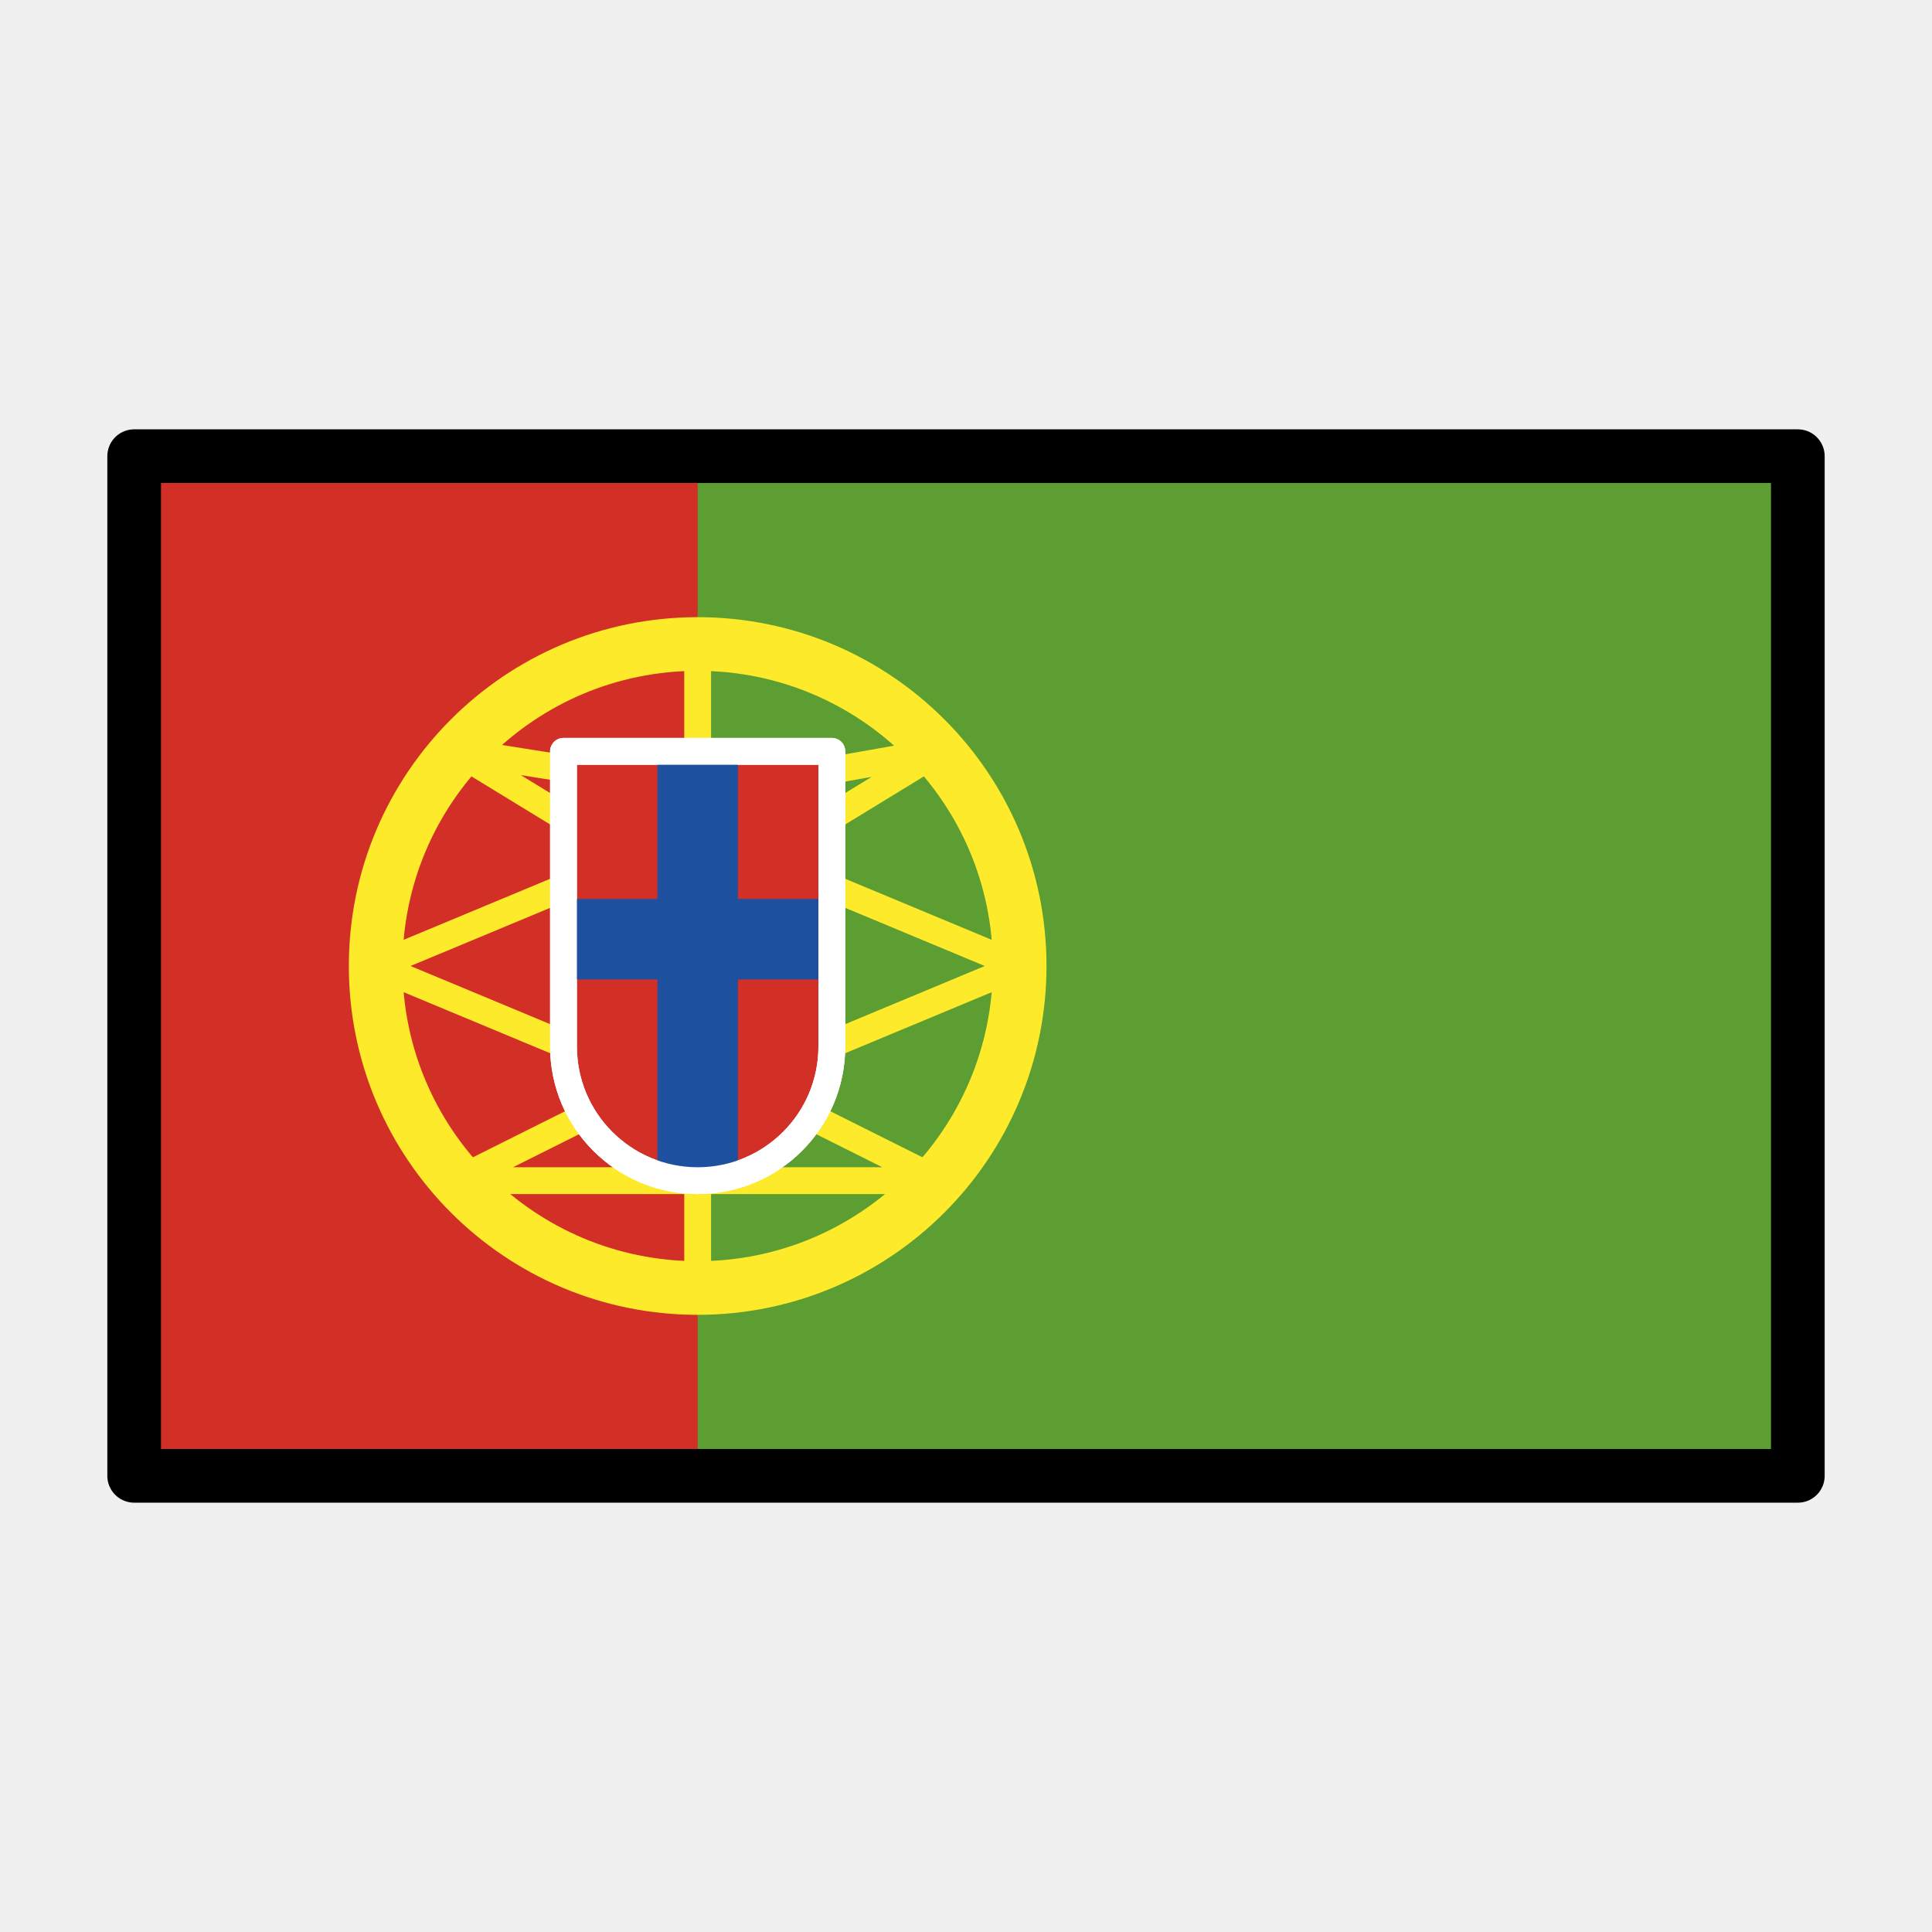
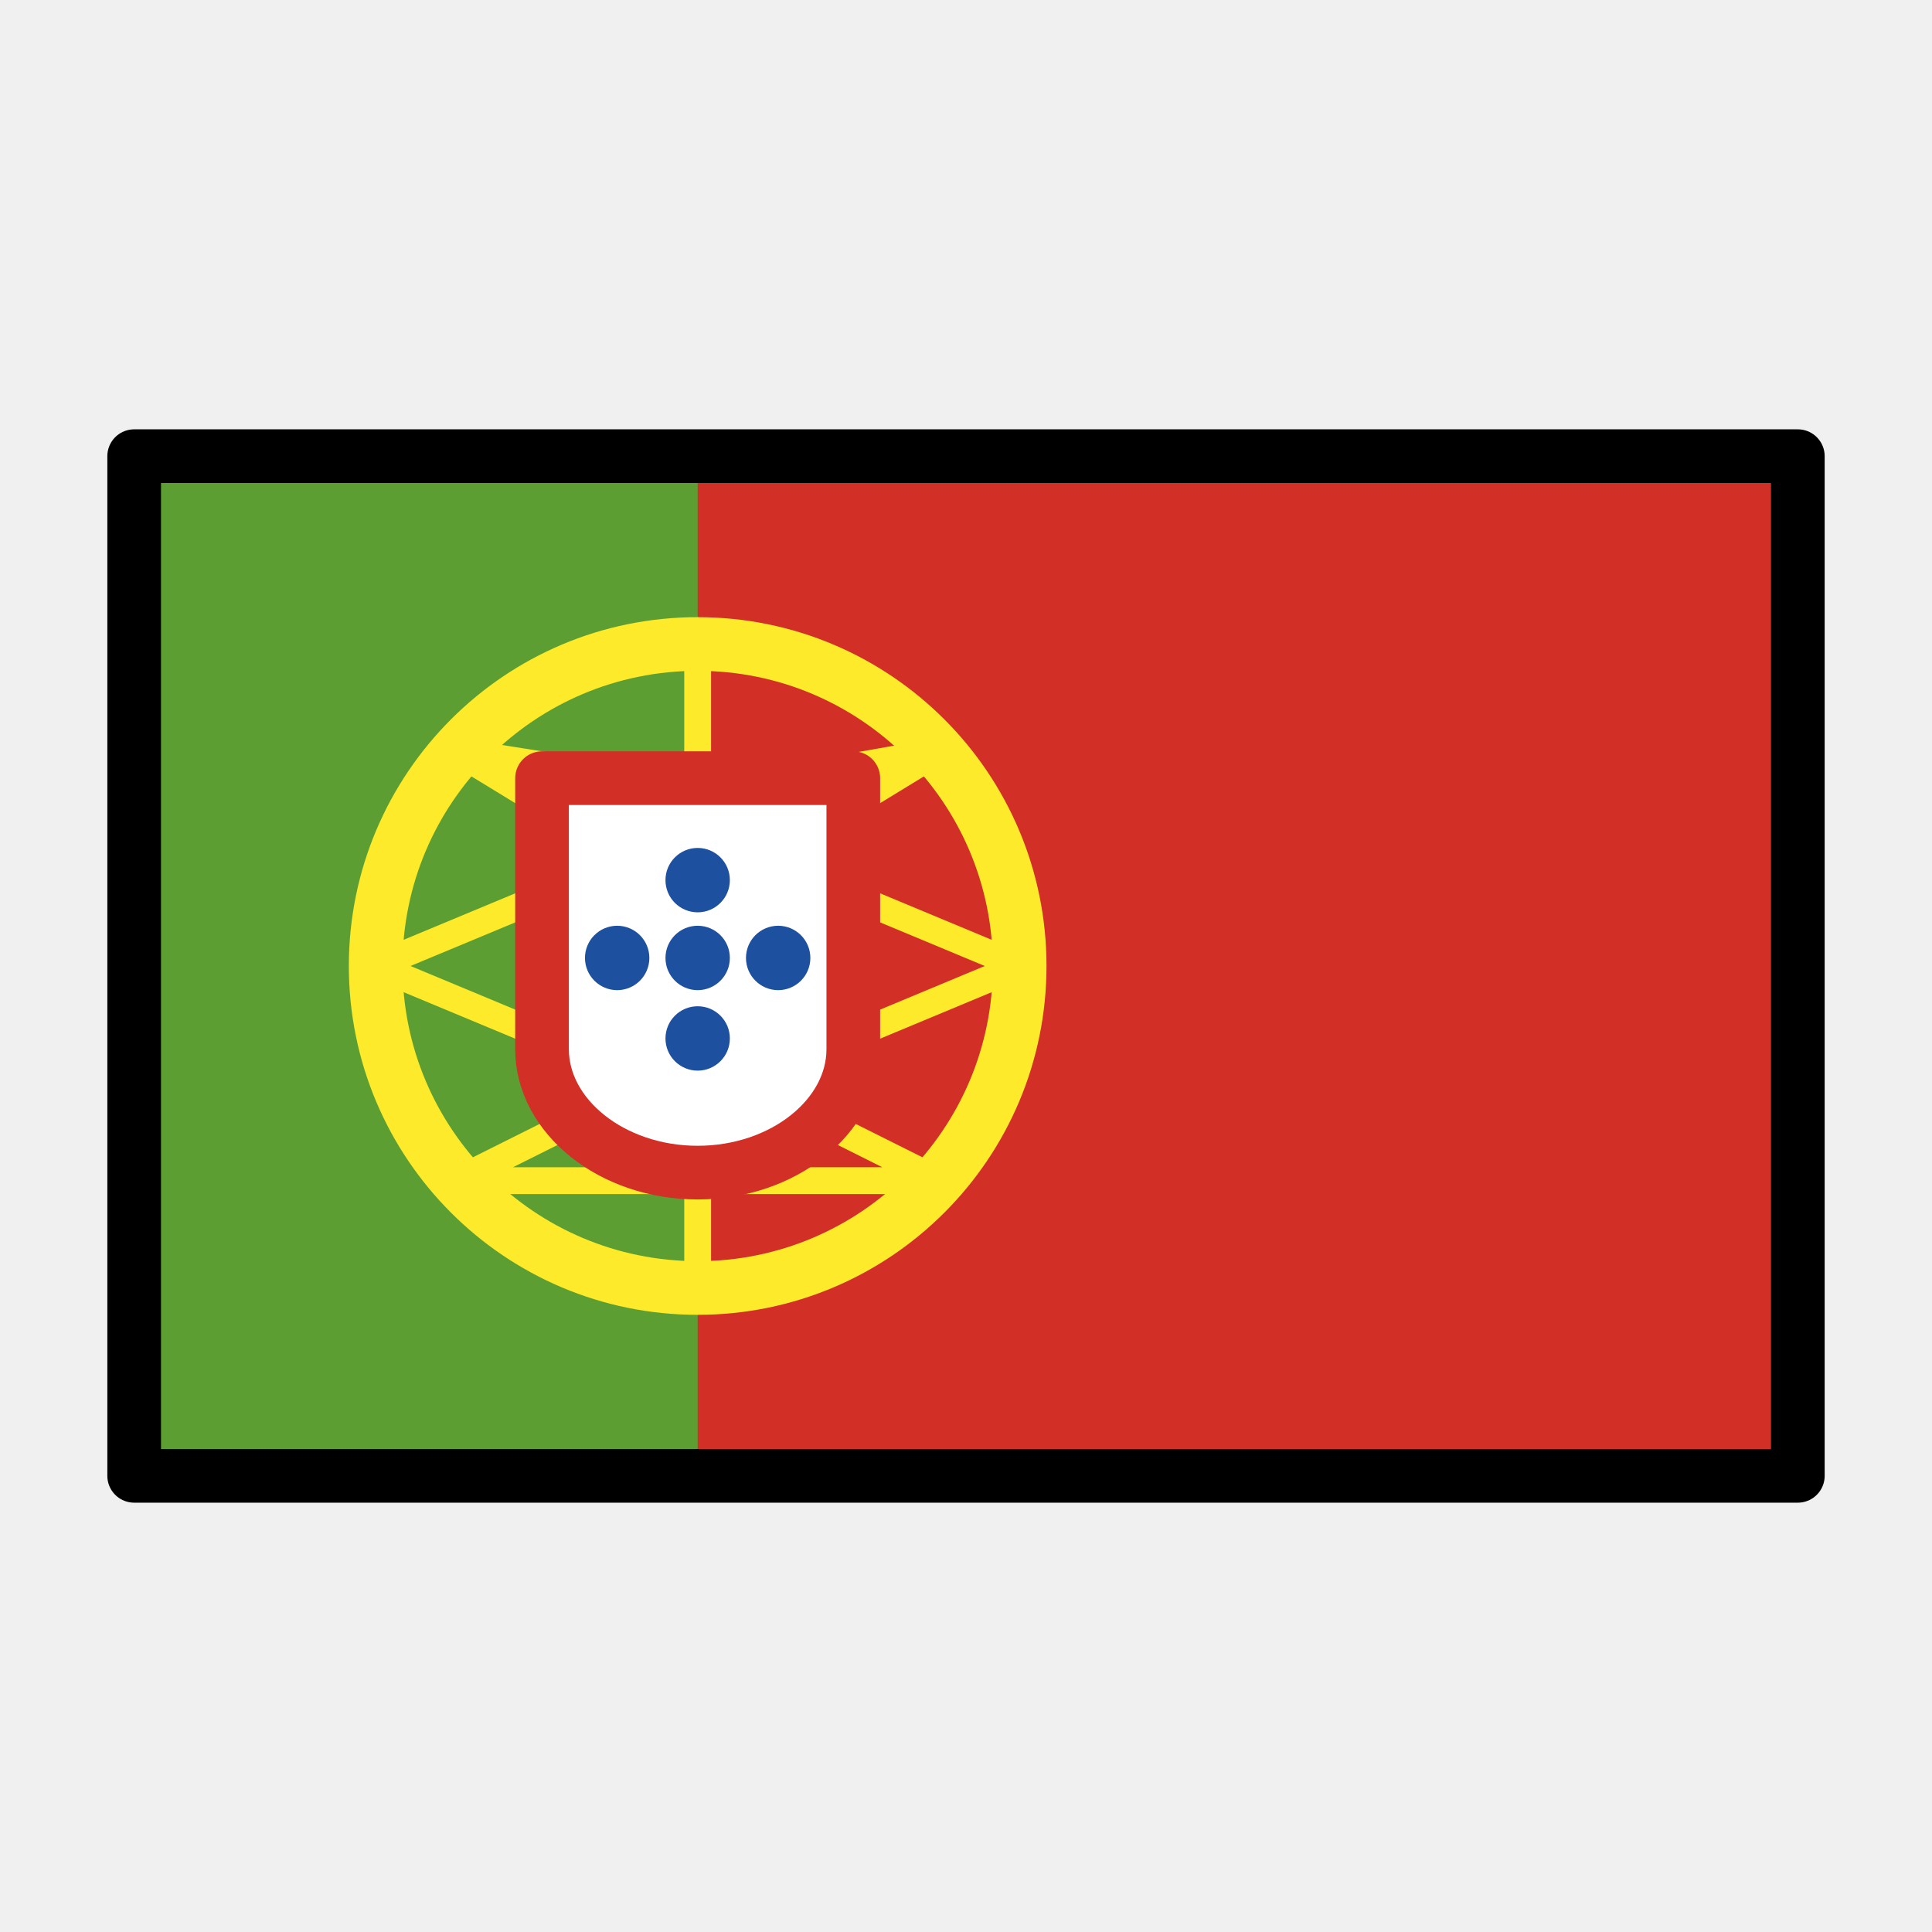
<svg xmlns="http://www.w3.org/2000/svg" id="emoji" viewBox="0 0 72 72">
  <g id="color">
-     <rect x="5" y="17" width="62" height="38" fill="#5c9e31" />
-     <rect x="5" y="17" width="21" height="38" fill="#d22f27" />
+     <rect x="5" y="17" width="62" height="38" fill="#d22f27" />
+     <rect x="5" y="17" width="21" height="38" fill="#5c9e31" />
    <circle cx="26" cy="36" r="12" fill="none" stroke="#fcea2b" stroke-miterlimit="10" stroke-width="2" />
    <line x1="26" x2="26" y1="24" y2="48" fill="none" stroke="#fcea2b" stroke-linecap="round" stroke-linejoin="round" />
    <polygon fill="none" stroke="#fcea2b" stroke-linecap="round" stroke-linejoin="round" points="26 39.5 17 44 35 44 26 39.5" />
    <polygon fill="none" stroke="#fcea2b" stroke-linecap="round" stroke-linejoin="round" points="26 33.5 35 28 26.5 29.5 17 28 26 33.5" />
    <polygon fill="none" stroke="#fcea2b" stroke-linecap="round" stroke-linejoin="round" points="38 36 26 41 14 36 26 31 38 36" />
-     <path fill="#d22f27" stroke="#fff" stroke-linecap="round" stroke-linejoin="round" d="M21,28H31a0,0,0,0,1,0,0V39a5,5,0,0,1-5,5h0a5,5,0,0,1-5-5V28A0,0,0,0,1,21,28Z" />
-     <rect x="24.5" y="28" width="3" height="16" fill="#1e50a0" />
-     <rect x="24.5" y="30" width="3" height="10" transform="translate(61 9) rotate(90)" fill="#1e50a0" />
-     <path fill="none" stroke="#fff" stroke-linecap="round" stroke-linejoin="round" d="M21,28H31a0,0,0,0,1,0,0V39a5,5,0,0,1-5,5h0a5,5,0,0,1-5-5V28A0,0,0,0,1,21,28Z" />
+     <path fill="#fff" stroke="#d22f27" stroke-linecap="round" stroke-linejoin="round" stroke-width="2" d="M20.2,29H31.8V39.1c0,2.5-2.6,4.6-5.8,4.6h0c-3.2,0-5.8-2.1-5.8-4.6V29Z" />
+     <circle cx="26" cy="32.8" r="0.7" fill="#1e50a0" stroke="#1e50a0" stroke-linecap="round" stroke-linejoin="round" />
+     <circle cx="26" cy="38.7" r="0.7" fill="#1e50a0" stroke="#1e50a0" stroke-linecap="round" stroke-linejoin="round" />
+     <circle cx="26" cy="35.7" r="0.7" fill="#1e50a0" stroke="#1e50a0" stroke-linecap="round" stroke-linejoin="round" />
+     <circle cx="29" cy="35.7" r="0.7" fill="#1e50a0" stroke="#1e50a0" stroke-linecap="round" stroke-linejoin="round" />
+     <circle cx="23" cy="35.7" r="0.7" fill="#1e50a0" stroke="#1e50a0" stroke-linecap="round" stroke-linejoin="round" />
  </g>
  <g id="line">
    <rect x="5" y="17" width="62" height="38" fill="none" stroke="#000" stroke-linecap="round" stroke-linejoin="round" stroke-width="2" />
  </g>
</svg>
